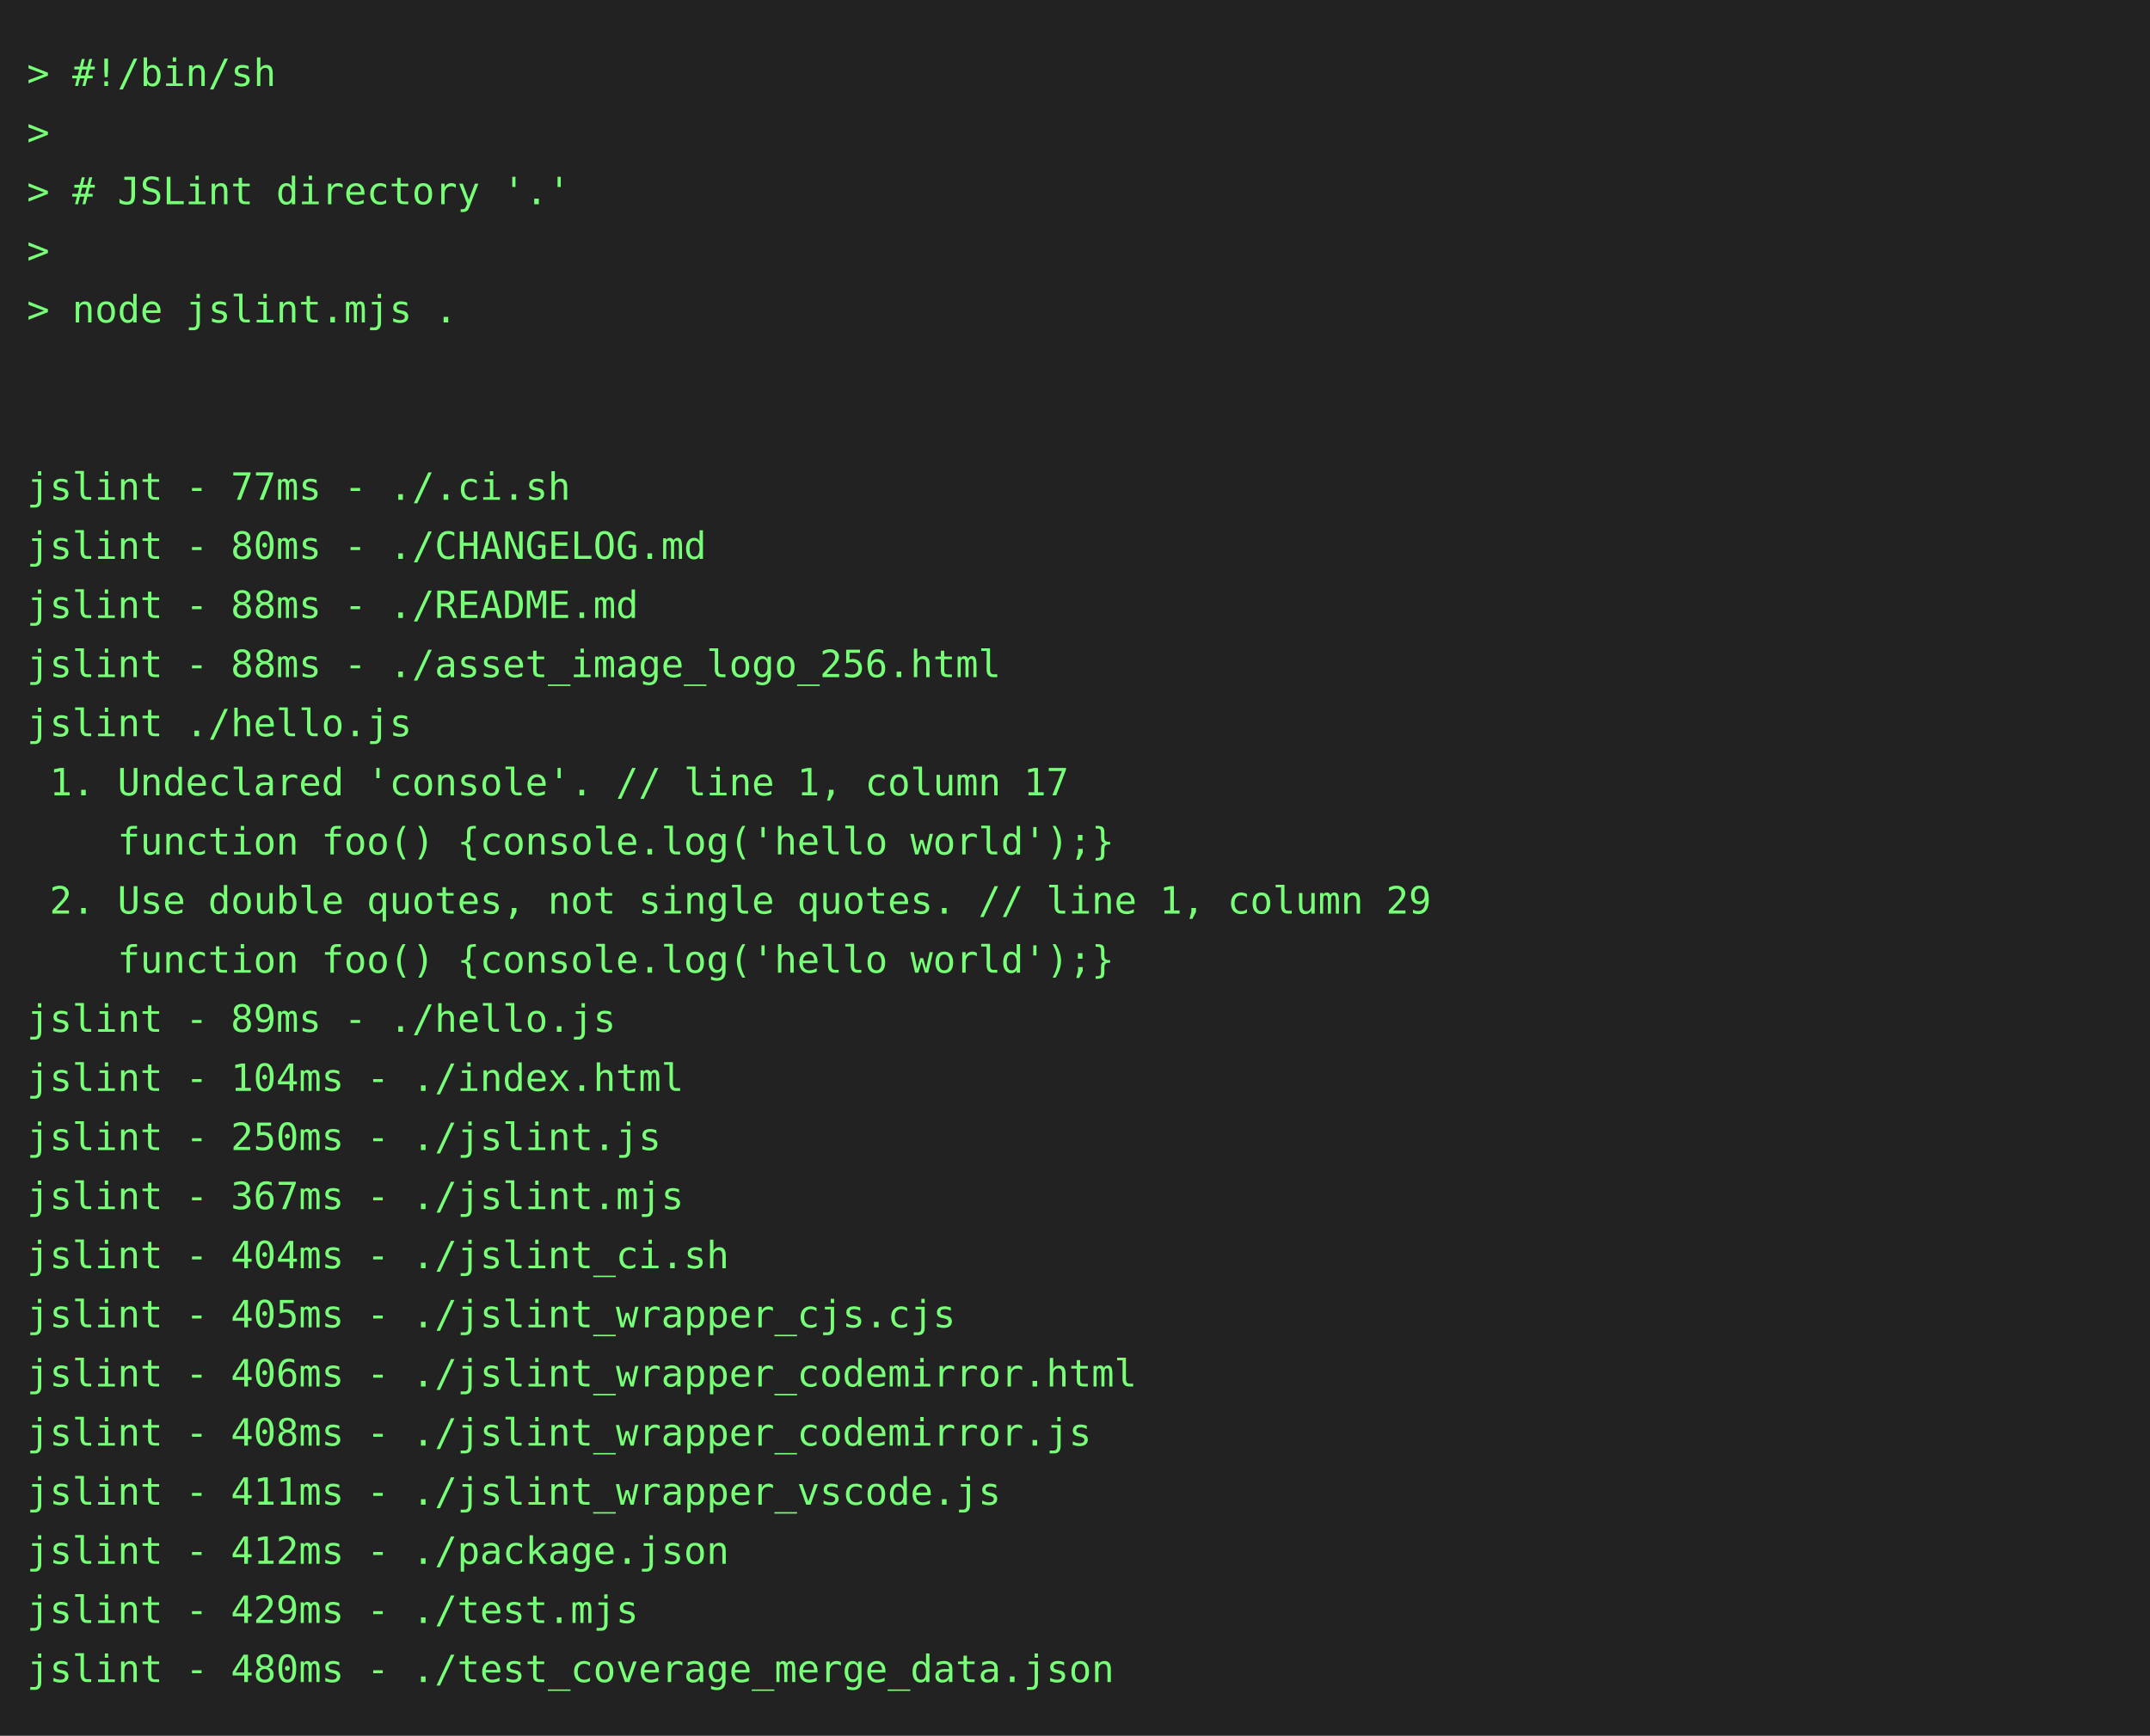
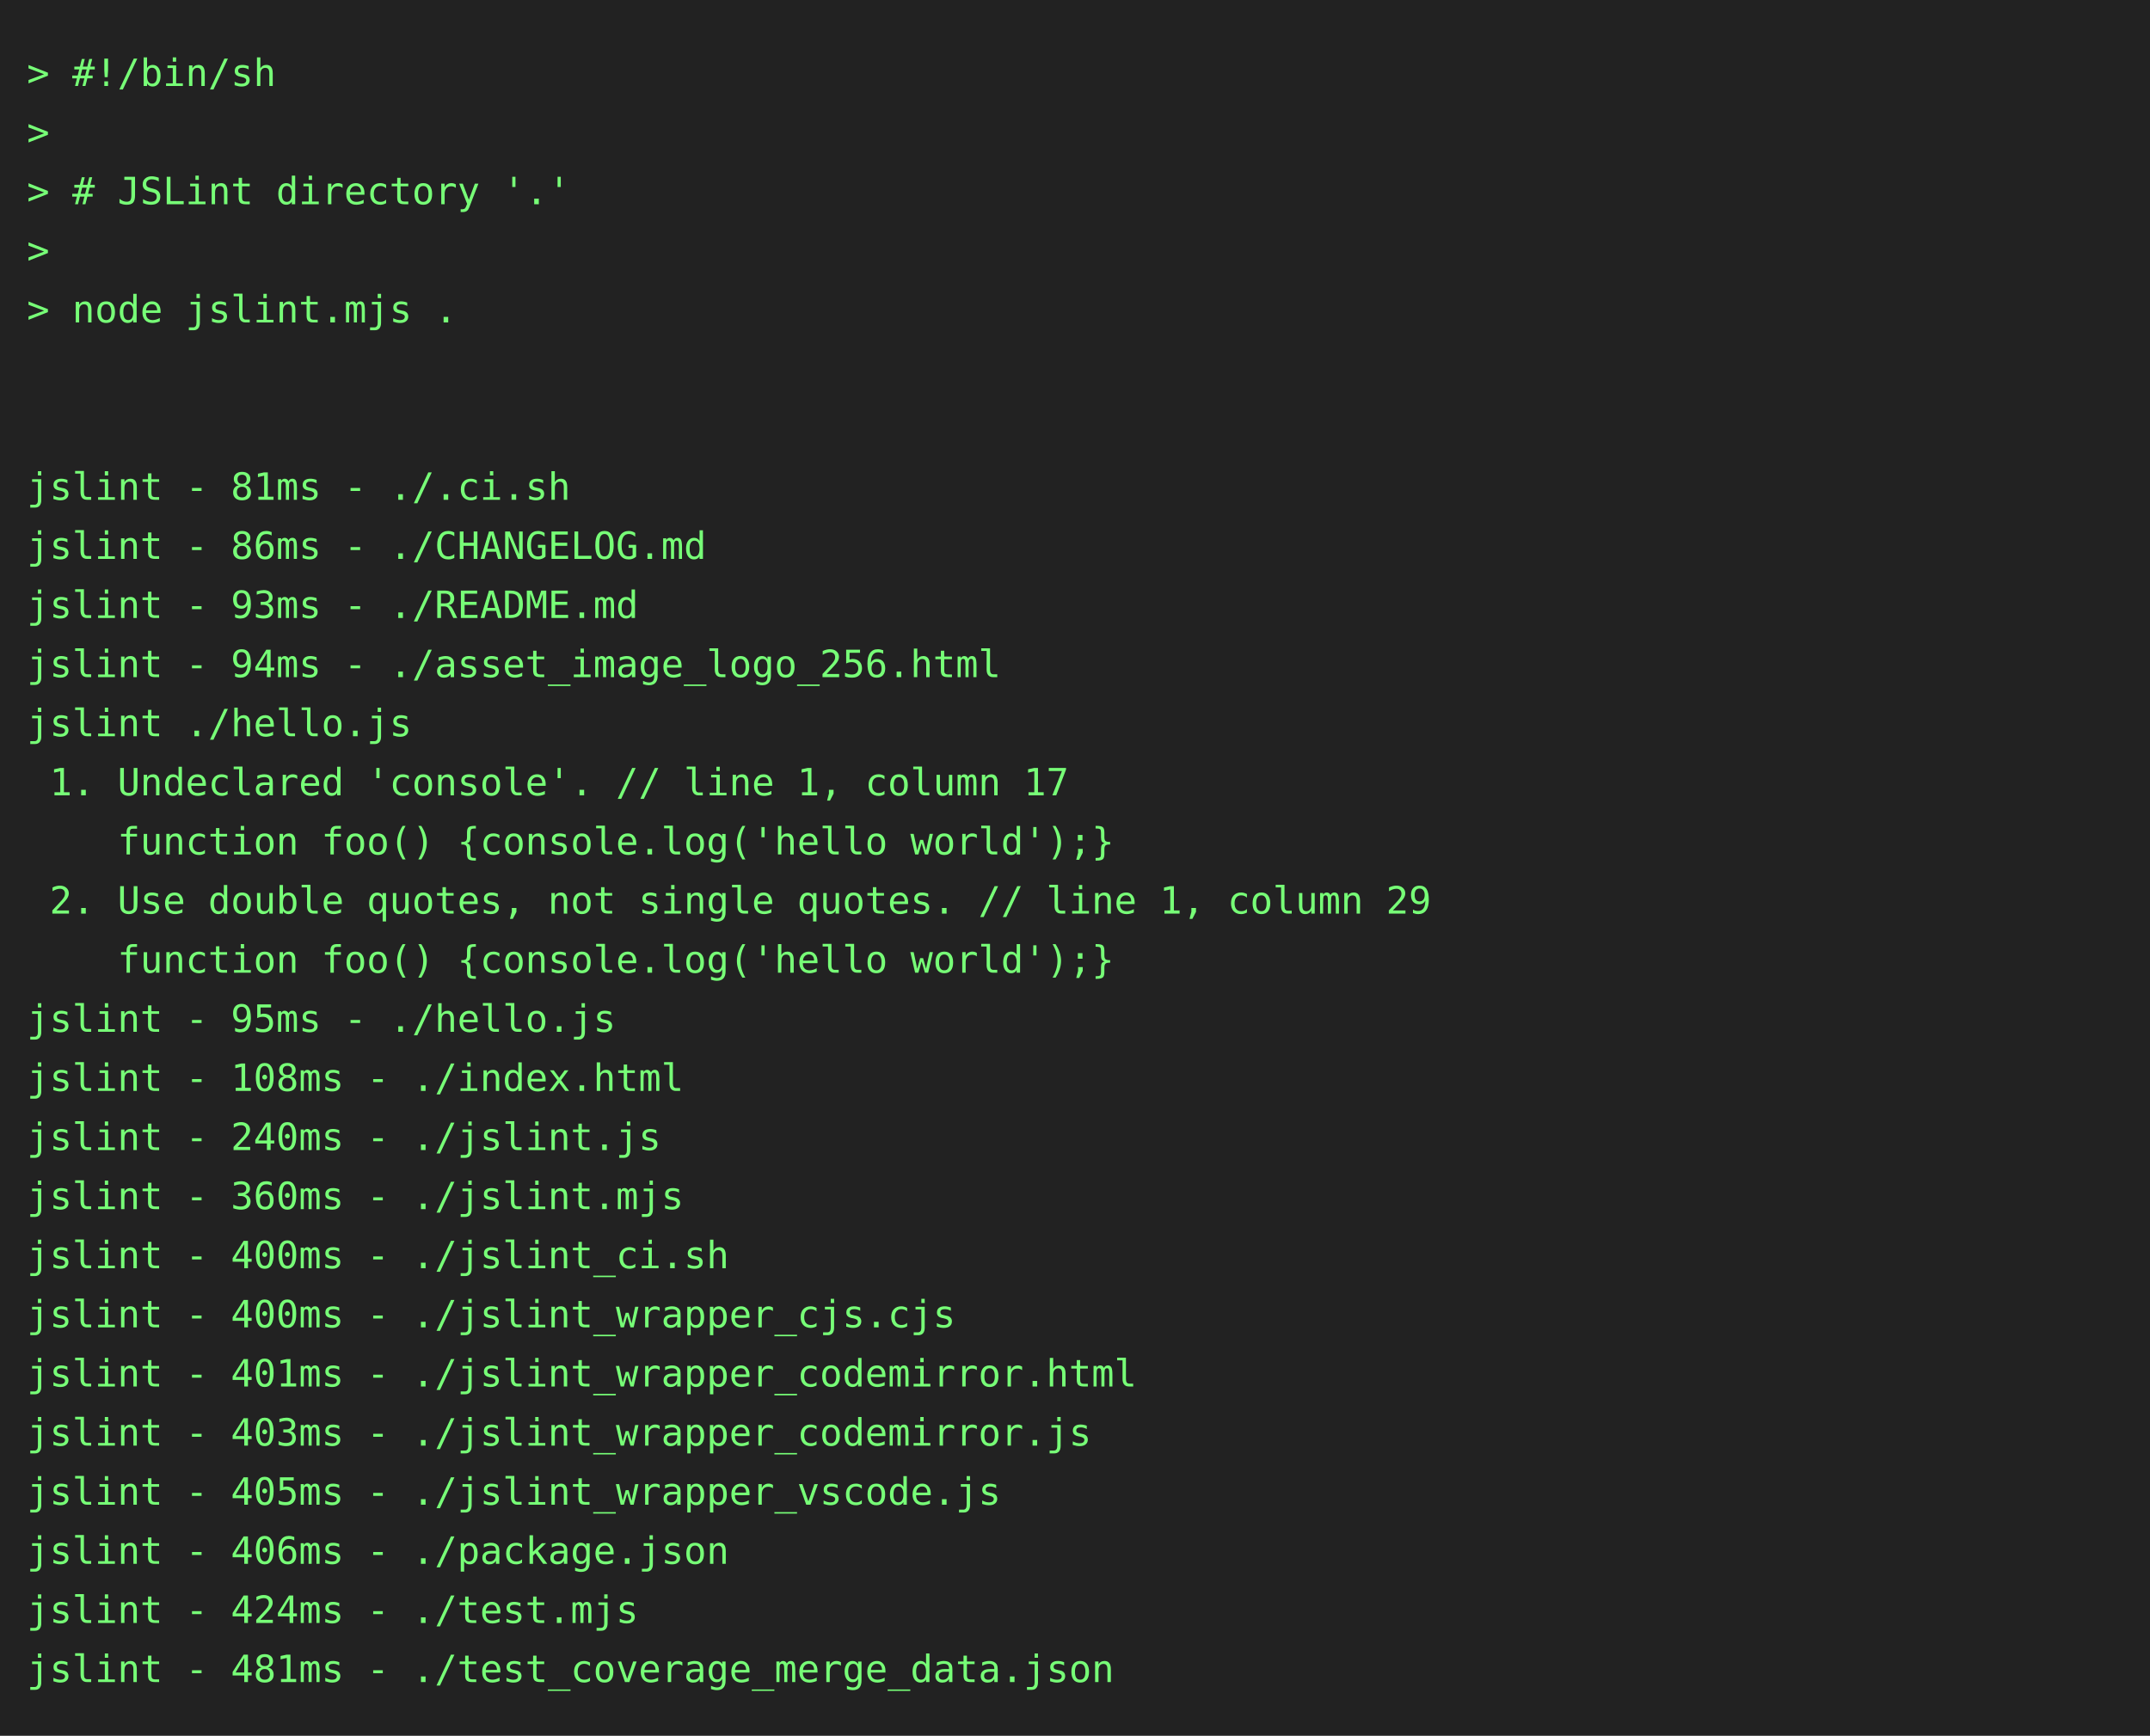
<svg xmlns="http://www.w3.org/2000/svg" height="646" width="800">
  <rect height="646" fill="#222" width="800" />
  <text fill="#7f7" font-family="consolas, menlo, monospace" font-size="14" xml:space="preserve">
    <tspan lengthAdjust="spacingAndGlyphs" textLength="768" x="10" y="32">&gt; #!/bin/sh                                                                                      </tspan>
    <tspan lengthAdjust="spacingAndGlyphs" textLength="768" x="10" y="54">&gt;                                                                                                </tspan>
    <tspan lengthAdjust="spacingAndGlyphs" textLength="768" x="10" y="76">&gt; # JSLint directory '.'                                                                         </tspan>
    <tspan lengthAdjust="spacingAndGlyphs" textLength="768" x="10" y="98">&gt;                                                                                                </tspan>
    <tspan lengthAdjust="spacingAndGlyphs" textLength="768" x="10" y="120">&gt; node jslint.mjs .                                                                              </tspan>
    <tspan lengthAdjust="spacingAndGlyphs" textLength="768" x="10" y="142">                                                                                                 </tspan>
    <tspan lengthAdjust="spacingAndGlyphs" textLength="768" x="10" y="164">                                                                                                 </tspan>
-     <tspan lengthAdjust="spacingAndGlyphs" textLength="768" x="10" y="186">jslint - 77ms - ./.ci.sh                                                                         </tspan>
-     <tspan lengthAdjust="spacingAndGlyphs" textLength="768" x="10" y="208">jslint - 80ms - ./CHANGELOG.md                                                                   </tspan>
-     <tspan lengthAdjust="spacingAndGlyphs" textLength="768" x="10" y="230">jslint - 88ms - ./README.md                                                                      </tspan>
-     <tspan lengthAdjust="spacingAndGlyphs" textLength="768" x="10" y="252">jslint - 88ms - ./asset_image_logo_256.html                                                      </tspan>
+     <tspan lengthAdjust="spacingAndGlyphs" textLength="768" x="10" y="186">jslint - 81ms - ./.ci.sh                                                                         </tspan>
+     <tspan lengthAdjust="spacingAndGlyphs" textLength="768" x="10" y="208">jslint - 86ms - ./CHANGELOG.md                                                                   </tspan>
+     <tspan lengthAdjust="spacingAndGlyphs" textLength="768" x="10" y="230">jslint - 93ms - ./README.md                                                                      </tspan>
+     <tspan lengthAdjust="spacingAndGlyphs" textLength="768" x="10" y="252">jslint - 94ms - ./asset_image_logo_256.html                                                      </tspan>
    <tspan lengthAdjust="spacingAndGlyphs" textLength="768" x="10" y="274">jslint ./hello.js                                                                                </tspan>
    <tspan lengthAdjust="spacingAndGlyphs" textLength="768" x="10" y="296"> 1. Undeclared 'console'. // line 1, column 17                                                   </tspan>
    <tspan lengthAdjust="spacingAndGlyphs" textLength="768" x="10" y="318">    function foo() {console.log('hello world');}                                                 </tspan>
    <tspan lengthAdjust="spacingAndGlyphs" textLength="768" x="10" y="340"> 2. Use double quotes, not single quotes. // line 1, column 29                                   </tspan>
    <tspan lengthAdjust="spacingAndGlyphs" textLength="768" x="10" y="362">    function foo() {console.log('hello world');}                                                 </tspan>
-     <tspan lengthAdjust="spacingAndGlyphs" textLength="768" x="10" y="384">jslint - 89ms - ./hello.js                                                                       </tspan>
-     <tspan lengthAdjust="spacingAndGlyphs" textLength="768" x="10" y="406">jslint - 104ms - ./index.html                                                                    </tspan>
-     <tspan lengthAdjust="spacingAndGlyphs" textLength="768" x="10" y="428">jslint - 250ms - ./jslint.js                                                                     </tspan>
-     <tspan lengthAdjust="spacingAndGlyphs" textLength="768" x="10" y="450">jslint - 367ms - ./jslint.mjs                                                                    </tspan>
-     <tspan lengthAdjust="spacingAndGlyphs" textLength="768" x="10" y="472">jslint - 404ms - ./jslint_ci.sh                                                                  </tspan>
-     <tspan lengthAdjust="spacingAndGlyphs" textLength="768" x="10" y="494">jslint - 405ms - ./jslint_wrapper_cjs.cjs                                                        </tspan>
-     <tspan lengthAdjust="spacingAndGlyphs" textLength="768" x="10" y="516">jslint - 406ms - ./jslint_wrapper_codemirror.html                                                </tspan>
-     <tspan lengthAdjust="spacingAndGlyphs" textLength="768" x="10" y="538">jslint - 408ms - ./jslint_wrapper_codemirror.js                                                  </tspan>
-     <tspan lengthAdjust="spacingAndGlyphs" textLength="768" x="10" y="560">jslint - 411ms - ./jslint_wrapper_vscode.js                                                      </tspan>
-     <tspan lengthAdjust="spacingAndGlyphs" textLength="768" x="10" y="582">jslint - 412ms - ./package.json                                                                  </tspan>
-     <tspan lengthAdjust="spacingAndGlyphs" textLength="768" x="10" y="604">jslint - 429ms - ./test.mjs                                                                      </tspan>
-     <tspan lengthAdjust="spacingAndGlyphs" textLength="768" x="10" y="626">jslint - 480ms - ./test_coverage_merge_data.json                                                 </tspan>
+     <tspan lengthAdjust="spacingAndGlyphs" textLength="768" x="10" y="384">jslint - 95ms - ./hello.js                                                                       </tspan>
+     <tspan lengthAdjust="spacingAndGlyphs" textLength="768" x="10" y="406">jslint - 108ms - ./index.html                                                                    </tspan>
+     <tspan lengthAdjust="spacingAndGlyphs" textLength="768" x="10" y="428">jslint - 240ms - ./jslint.js                                                                     </tspan>
+     <tspan lengthAdjust="spacingAndGlyphs" textLength="768" x="10" y="450">jslint - 360ms - ./jslint.mjs                                                                    </tspan>
+     <tspan lengthAdjust="spacingAndGlyphs" textLength="768" x="10" y="472">jslint - 400ms - ./jslint_ci.sh                                                                  </tspan>
+     <tspan lengthAdjust="spacingAndGlyphs" textLength="768" x="10" y="494">jslint - 400ms - ./jslint_wrapper_cjs.cjs                                                        </tspan>
+     <tspan lengthAdjust="spacingAndGlyphs" textLength="768" x="10" y="516">jslint - 401ms - ./jslint_wrapper_codemirror.html                                                </tspan>
+     <tspan lengthAdjust="spacingAndGlyphs" textLength="768" x="10" y="538">jslint - 403ms - ./jslint_wrapper_codemirror.js                                                  </tspan>
+     <tspan lengthAdjust="spacingAndGlyphs" textLength="768" x="10" y="560">jslint - 405ms - ./jslint_wrapper_vscode.js                                                      </tspan>
+     <tspan lengthAdjust="spacingAndGlyphs" textLength="768" x="10" y="582">jslint - 406ms - ./package.json                                                                  </tspan>
+     <tspan lengthAdjust="spacingAndGlyphs" textLength="768" x="10" y="604">jslint - 424ms - ./test.mjs                                                                      </tspan>
+     <tspan lengthAdjust="spacingAndGlyphs" textLength="768" x="10" y="626">jslint - 481ms - ./test_coverage_merge_data.json                                                 </tspan>
  </text>
</svg>
